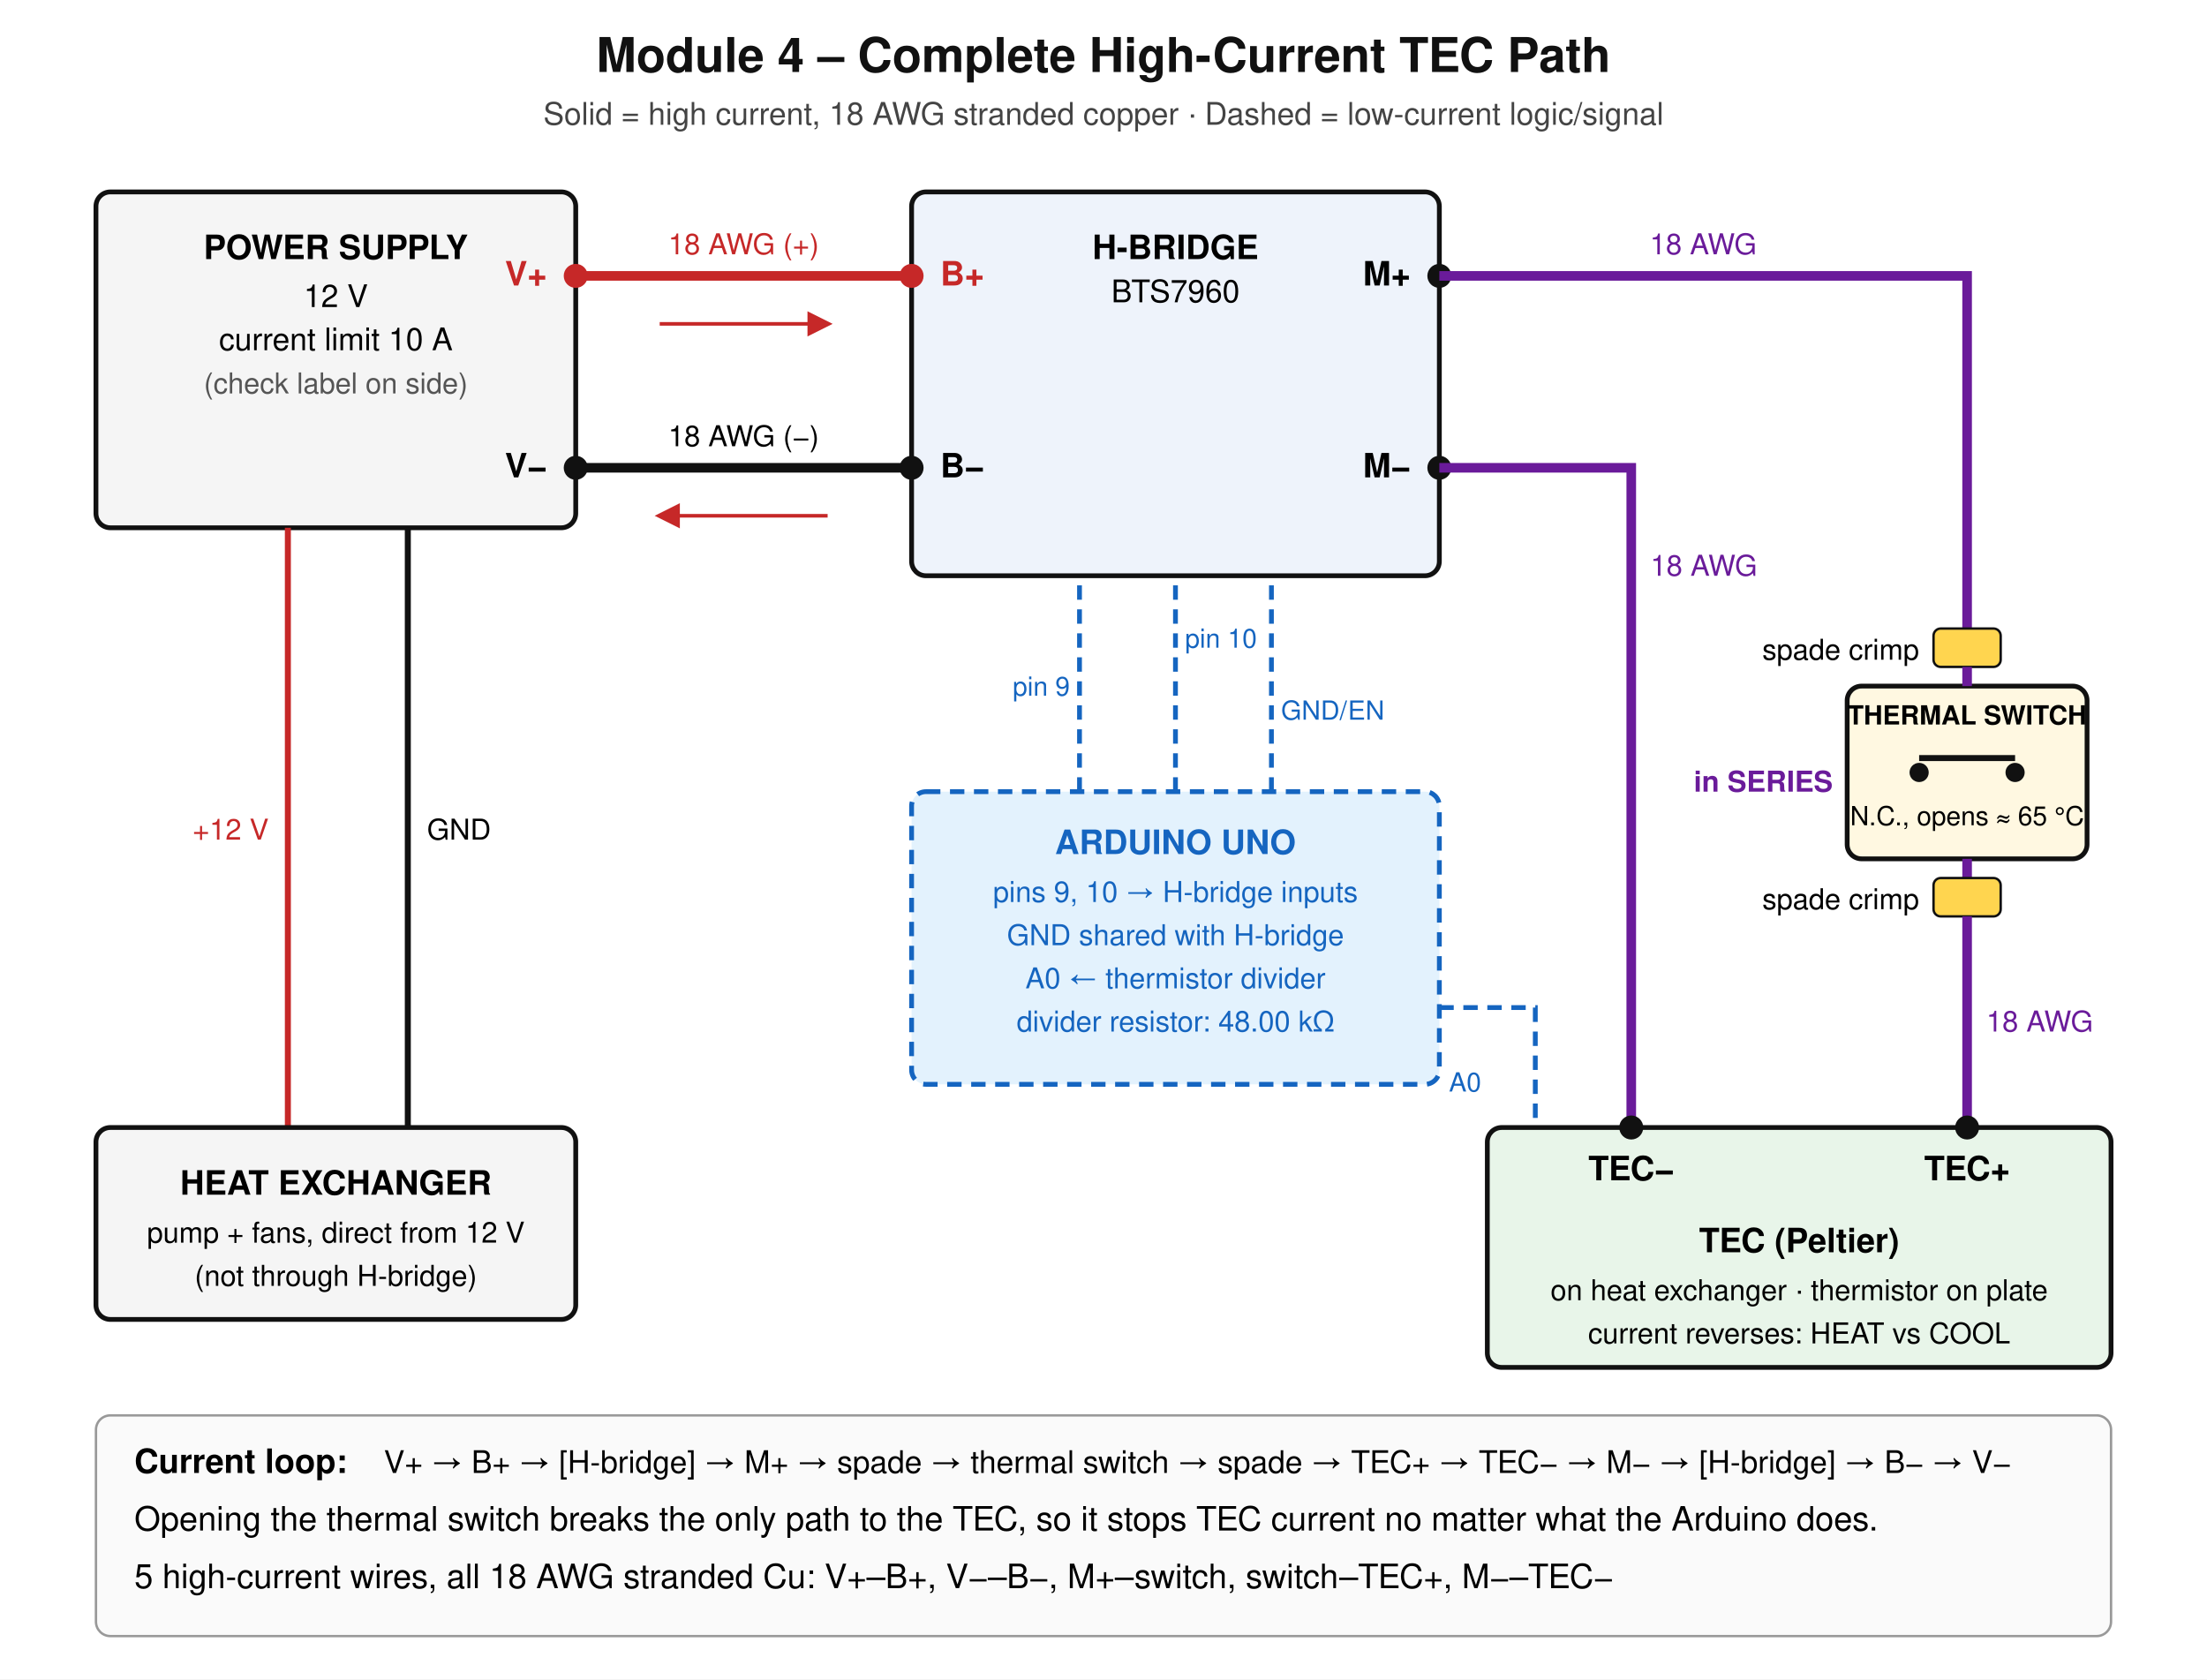
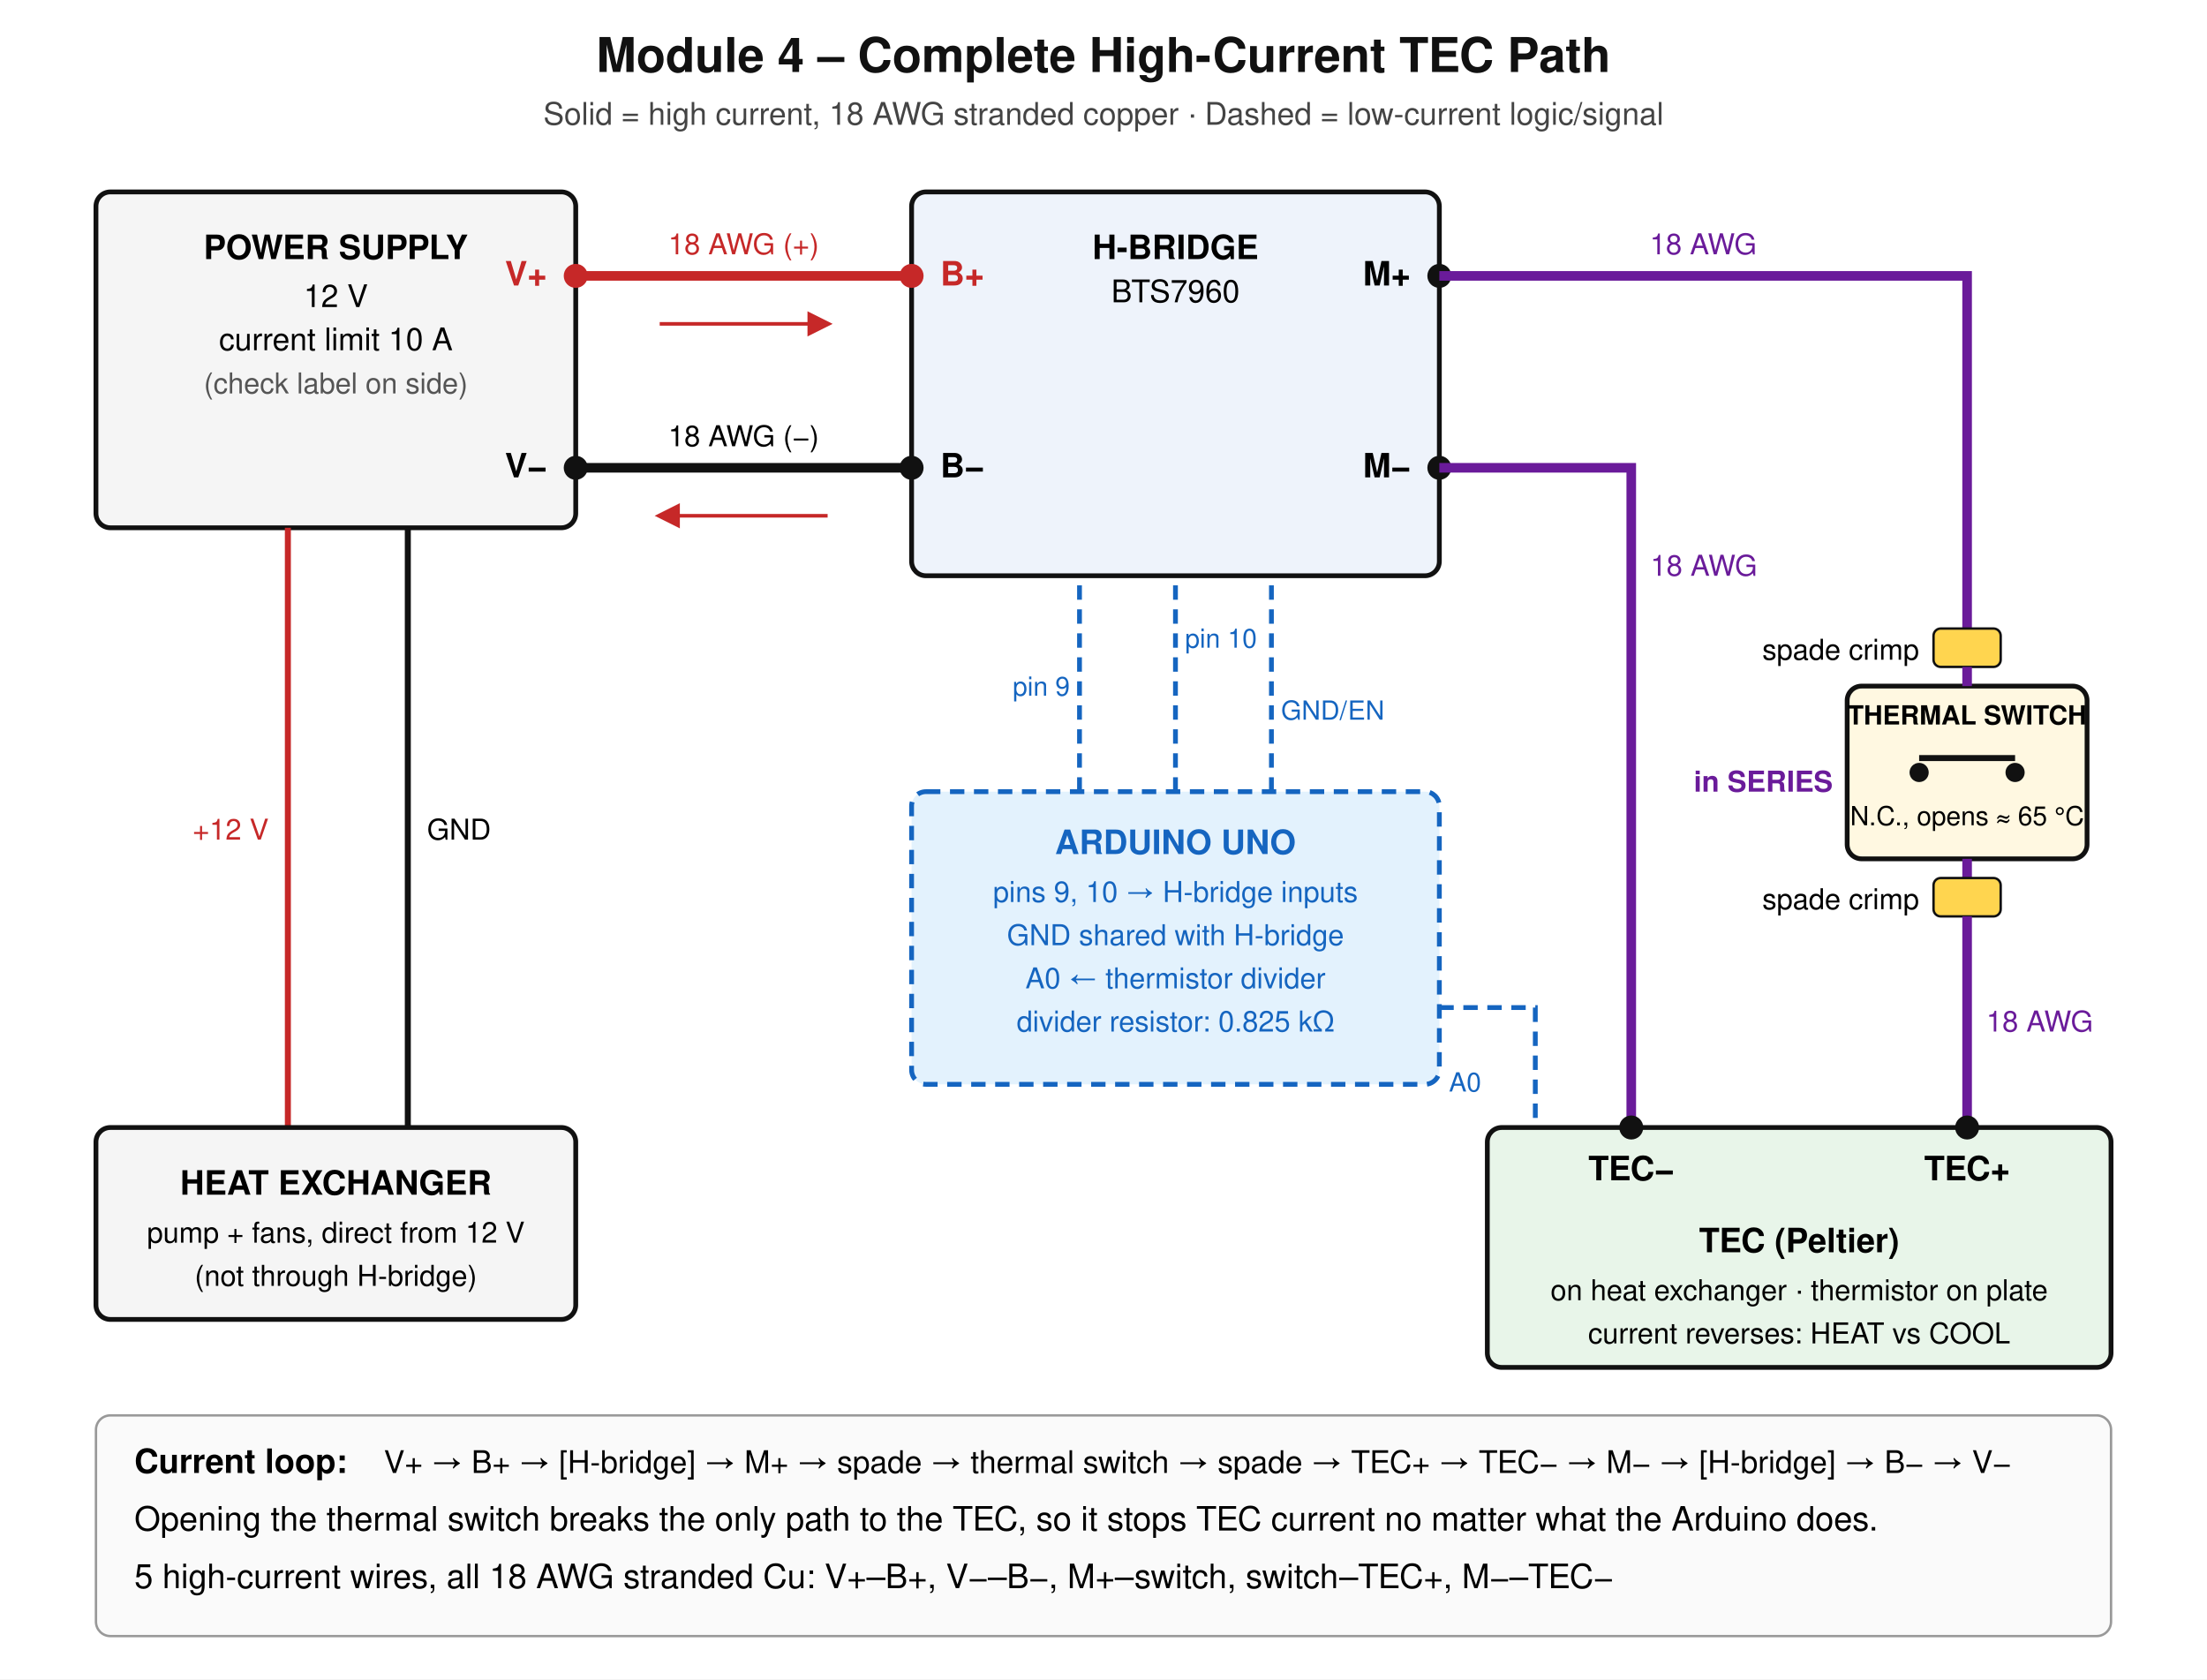
<svg xmlns="http://www.w3.org/2000/svg" viewBox="0 0 920 700" width="920" height="700" font-family="Helvetica, Arial, sans-serif" font-size="14">
  <rect width="920" height="700" fill="#ffffff" />
  <defs>
    <marker id="arr" viewBox="0 0 10 10" refX="8" refY="5" markerWidth="7" markerHeight="7" orient="auto-start-reverse">
      <path d="M0,0 L10,5 L0,10 z" fill="#c62828" />
    </marker>
  </defs>
  <text x="460" y="30" text-anchor="middle" font-size="20" font-weight="bold" fill="#111">Module 4 – Complete High-Current TEC Path</text>
  <text x="460" y="52" text-anchor="middle" font-size="13" fill="#444">Solid = high current, 18 AWG stranded copper · Dashed = low-current logic/signal</text>
  <rect x="40" y="80" width="200" height="140" rx="6" fill="#f5f5f5" stroke="#111" stroke-width="2" />
  <text x="140" y="108" text-anchor="middle" font-weight="bold">POWER SUPPLY</text>
  <text x="140" y="128" text-anchor="middle" font-size="13">12 V</text>
  <text x="140" y="146" text-anchor="middle" font-size="13">current limit 10 A</text>
  <text x="140" y="164" text-anchor="middle" font-size="12" fill="#555">(check label on side)</text>
  <text x="228" y="119" text-anchor="end" font-weight="bold" fill="#c62828">V+</text>
  <text x="228" y="199" text-anchor="end" font-weight="bold">V−</text>
  <circle cx="240" cy="115" r="5" fill="#c62828" />
  <circle cx="240" cy="195" r="5" fill="#111" />
  <rect x="380" y="80" width="220" height="160" rx="6" fill="#eef3fb" stroke="#111" stroke-width="2" />
  <text x="490" y="108" text-anchor="middle" font-weight="bold">H-BRIDGE</text>
  <text x="490" y="126" text-anchor="middle" font-size="13">BTS7960</text>
  <text x="392" y="119" font-weight="bold" fill="#c62828">B+</text>
  <text x="392" y="199" font-weight="bold">B−</text>
  <text x="588" y="119" text-anchor="end" font-weight="bold">M+</text>
  <text x="588" y="199" text-anchor="end" font-weight="bold">M−</text>
  <circle cx="380" cy="115" r="5" fill="#c62828" />
  <circle cx="380" cy="195" r="5" fill="#111" />
  <circle cx="600" cy="115" r="5" fill="#111" />
  <circle cx="600" cy="195" r="5" fill="#111" />
  <line x1="240" y1="115" x2="380" y2="115" stroke="#c62828" stroke-width="4" />
  <line x1="240" y1="195" x2="380" y2="195" stroke="#111" stroke-width="4" />
  <text x="310" y="106" text-anchor="middle" font-size="12" fill="#c62828">18 AWG (+)</text>
  <text x="310" y="186" text-anchor="middle" font-size="12">18 AWG (−)</text>
  <line x1="275" y1="135" x2="345" y2="135" stroke="#c62828" stroke-width="1.5" marker-end="url(#arr)" />
  <line x1="345" y1="215" x2="275" y2="215" stroke="#c62828" stroke-width="1.5" marker-end="url(#arr)" />
  <polyline points="600,115 820,115 820,262" fill="none" stroke="#6a1b9a" stroke-width="4" />
  <text x="710" y="106" text-anchor="middle" font-size="12" fill="#6a1b9a">18 AWG</text>
  <rect x="806" y="262" width="28" height="16" rx="3" fill="#ffd54f" stroke="#111" />
  <text x="800" y="275" text-anchor="end" font-size="12">spade crimp</text>
  <rect x="770" y="286" width="100" height="72" rx="6" fill="#fff8e1" stroke="#111" stroke-width="2" />
  <circle cx="800" cy="322" r="4" fill="#111" />
  <circle cx="840" cy="322" r="4" fill="#111" />
  <line x1="800" y1="316" x2="840" y2="316" stroke="#111" stroke-width="2.5" />
  <line x1="820" y1="278" x2="820" y2="286" stroke="#6a1b9a" stroke-width="4" />
  <text x="820" y="302" text-anchor="middle" font-size="11" font-weight="bold">THERMAL SWITCH</text>
  <text x="820" y="344" text-anchor="middle" font-size="11">N.C., opens ≈ 65 °C</text>
  <line x1="820" y1="358" x2="820" y2="366" stroke="#6a1b9a" stroke-width="4" />
  <rect x="806" y="366" width="28" height="16" rx="3" fill="#ffd54f" stroke="#111" />
  <text x="800" y="379" text-anchor="end" font-size="12">spade crimp</text>
  <text x="764" y="330" text-anchor="end" font-size="12" font-weight="bold" fill="#6a1b9a">in SERIES</text>
  <line x1="820" y1="382" x2="820" y2="470" stroke="#6a1b9a" stroke-width="4" />
  <text x="828" y="430" font-size="12" fill="#6a1b9a">18 AWG</text>
  <polyline points="600,195 680,195 680,470" fill="none" stroke="#6a1b9a" stroke-width="4" />
  <text x="688" y="240" font-size="12" fill="#6a1b9a">18 AWG</text>
  <rect x="620" y="470" width="260" height="100" rx="6" fill="#e8f5e9" stroke="#111" stroke-width="2" />
  <circle cx="680" cy="470" r="5" fill="#111" />
  <circle cx="820" cy="470" r="5" fill="#111" />
  <text x="680" y="492" text-anchor="middle" font-weight="bold">TEC−</text>
  <text x="820" y="492" text-anchor="middle" font-weight="bold">TEC+</text>
  <text x="750" y="522" text-anchor="middle" font-weight="bold">TEC (Peltier)</text>
  <text x="750" y="542" text-anchor="middle" font-size="12">on heat exchanger · thermistor on plate</text>
  <text x="750" y="560" text-anchor="middle" font-size="12">current reverses: HEAT vs COOL</text>
  <line x1="120" y1="220" x2="120" y2="470" stroke="#c62828" stroke-width="2.5" />
  <line x1="170" y1="220" x2="170" y2="470" stroke="#111" stroke-width="2.5" />
  <text x="112" y="350" text-anchor="end" font-size="12" fill="#c62828">+12 V</text>
  <text x="178" y="350" font-size="12">GND</text>
  <rect x="40" y="470" width="200" height="80" rx="6" fill="#f5f5f5" stroke="#111" stroke-width="2" />
  <text x="140" y="498" text-anchor="middle" font-weight="bold">HEAT EXCHANGER</text>
  <text x="140" y="518" text-anchor="middle" font-size="12">pump + fans, direct from 12 V</text>
  <text x="140" y="536" text-anchor="middle" font-size="12">(not through H-bridge)</text>
  <rect x="380" y="330" width="220" height="122" rx="6" fill="#e3f2fd" stroke="#1565c0" stroke-width="2" stroke-dasharray="6 4" />
  <text x="490" y="356" text-anchor="middle" font-weight="bold" fill="#1565c0">ARDUINO UNO</text>
  <text x="490" y="376" text-anchor="middle" font-size="12" fill="#1565c0">pins 9, 10 → H-bridge inputs</text>
  <text x="490" y="394" text-anchor="middle" font-size="12" fill="#1565c0">GND shared with H-bridge</text>
  <text x="490" y="412" text-anchor="middle" font-size="12" fill="#1565c0">A0 ← thermistor divider</text>
-   <text x="490" y="430" text-anchor="middle" font-size="12" fill="#1565c0">divider resistor: 48.00 kΩ</text>
+   <text x="490" y="430" text-anchor="middle" font-size="12" fill="#1565c0">divider resistor: 0.825 kΩ</text>
  <line x1="450" y1="330" x2="450" y2="240" stroke="#1565c0" stroke-width="2" stroke-dasharray="6 4" />
  <line x1="490" y1="330" x2="490" y2="240" stroke="#1565c0" stroke-width="2" stroke-dasharray="6 4" />
  <line x1="530" y1="330" x2="530" y2="240" stroke="#1565c0" stroke-width="2" stroke-dasharray="6 4" />
  <text x="446" y="290" text-anchor="end" font-size="11" fill="#1565c0">pin 9</text>
  <text x="494" y="270" font-size="11" fill="#1565c0">pin 10</text>
  <text x="534" y="300" font-size="11" fill="#1565c0">GND/EN</text>
  <polyline points="600,420 640,420 640,470" fill="none" stroke="#1565c0" stroke-width="2" stroke-dasharray="6 4" />
  <text x="604" y="455" font-size="11" fill="#1565c0">A0</text>
  <rect x="40" y="590" width="840" height="92" rx="6" fill="#fafafa" stroke="#999" />
  <text x="56" y="614" font-weight="bold">Current loop:</text>
  <text x="160" y="614" font-size="13">V+ → B+ → [H-bridge] → M+ → spade → thermal switch → spade → TEC+ → TEC− → M− → [H-bridge] → B− → V−</text>
  <text x="56" y="638">Opening the thermal switch breaks the only path to the TEC, so it stops TEC current no matter what the Arduino does.</text>
  <text x="56" y="662">5 high-current wires, all 18 AWG stranded Cu: V+–B+, V−–B−, M+–switch, switch–TEC+, M−–TEC−</text>
</svg>
